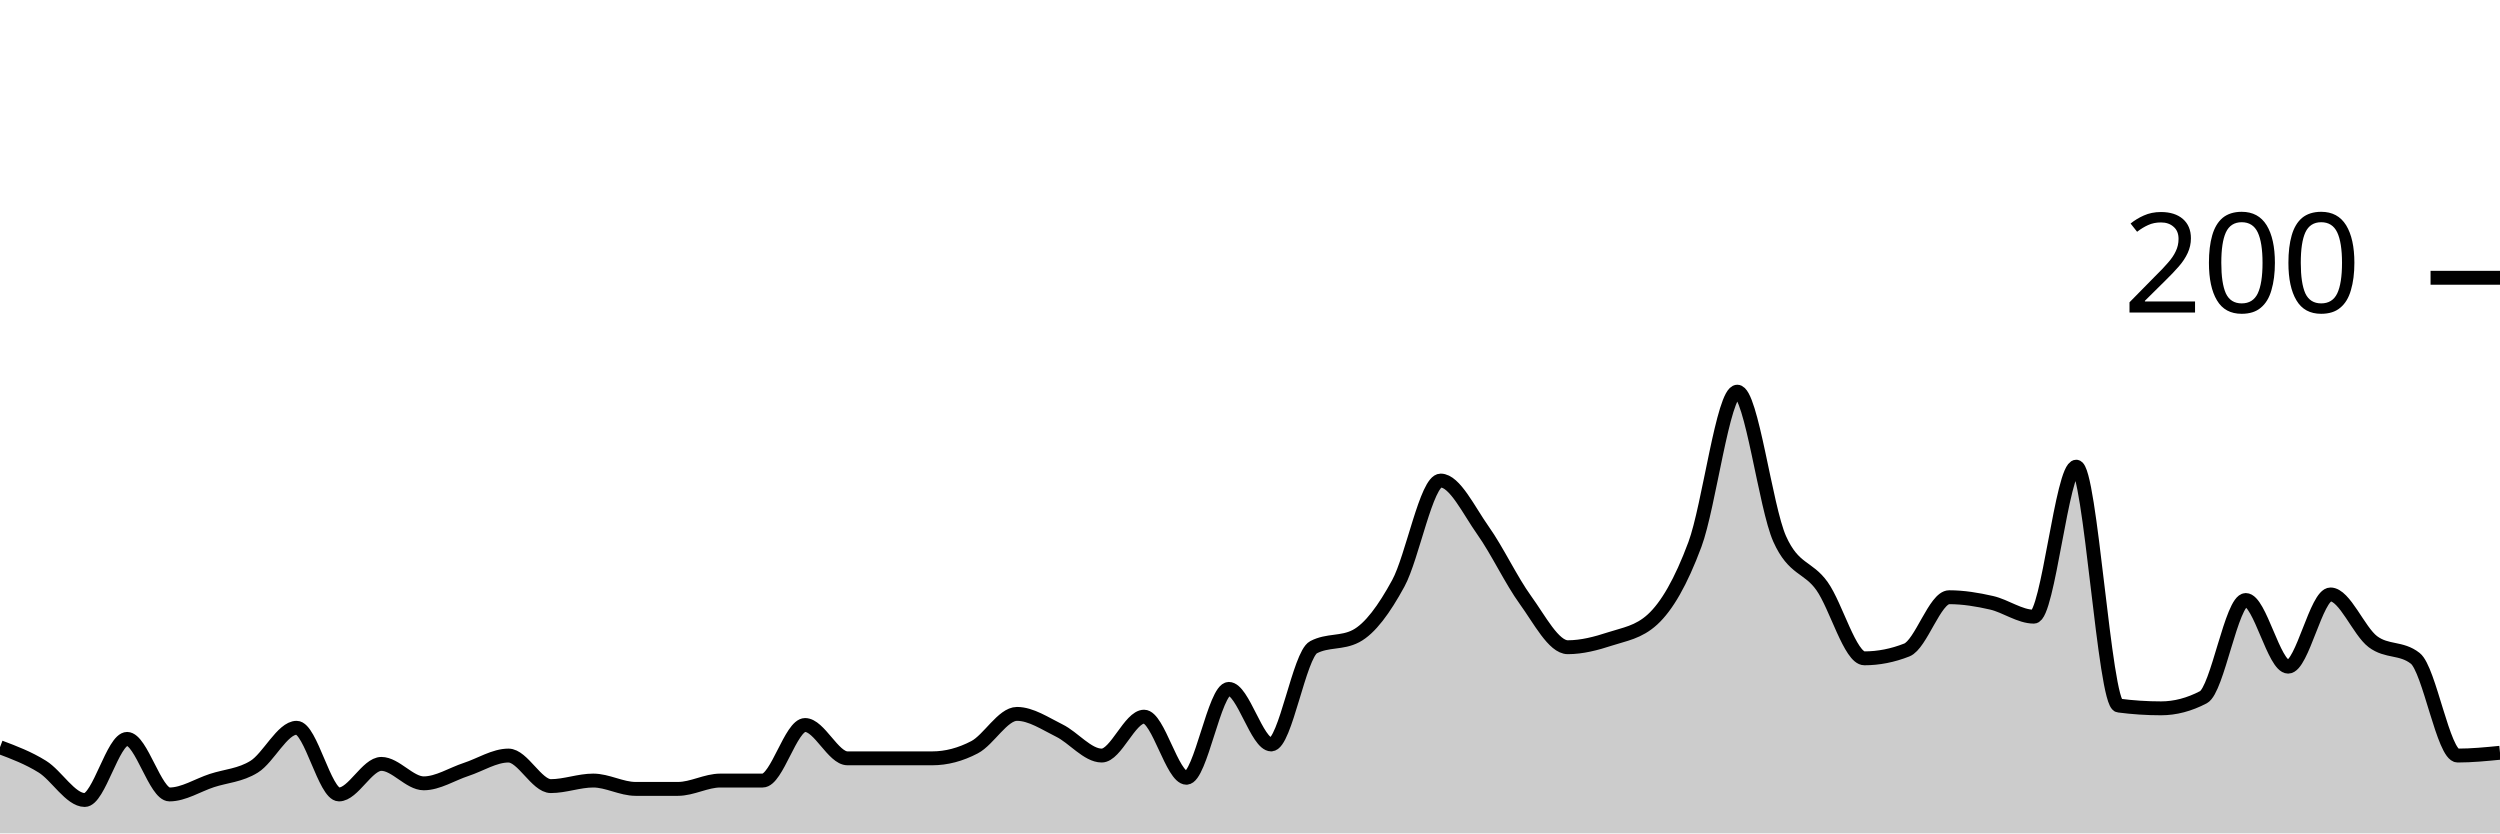
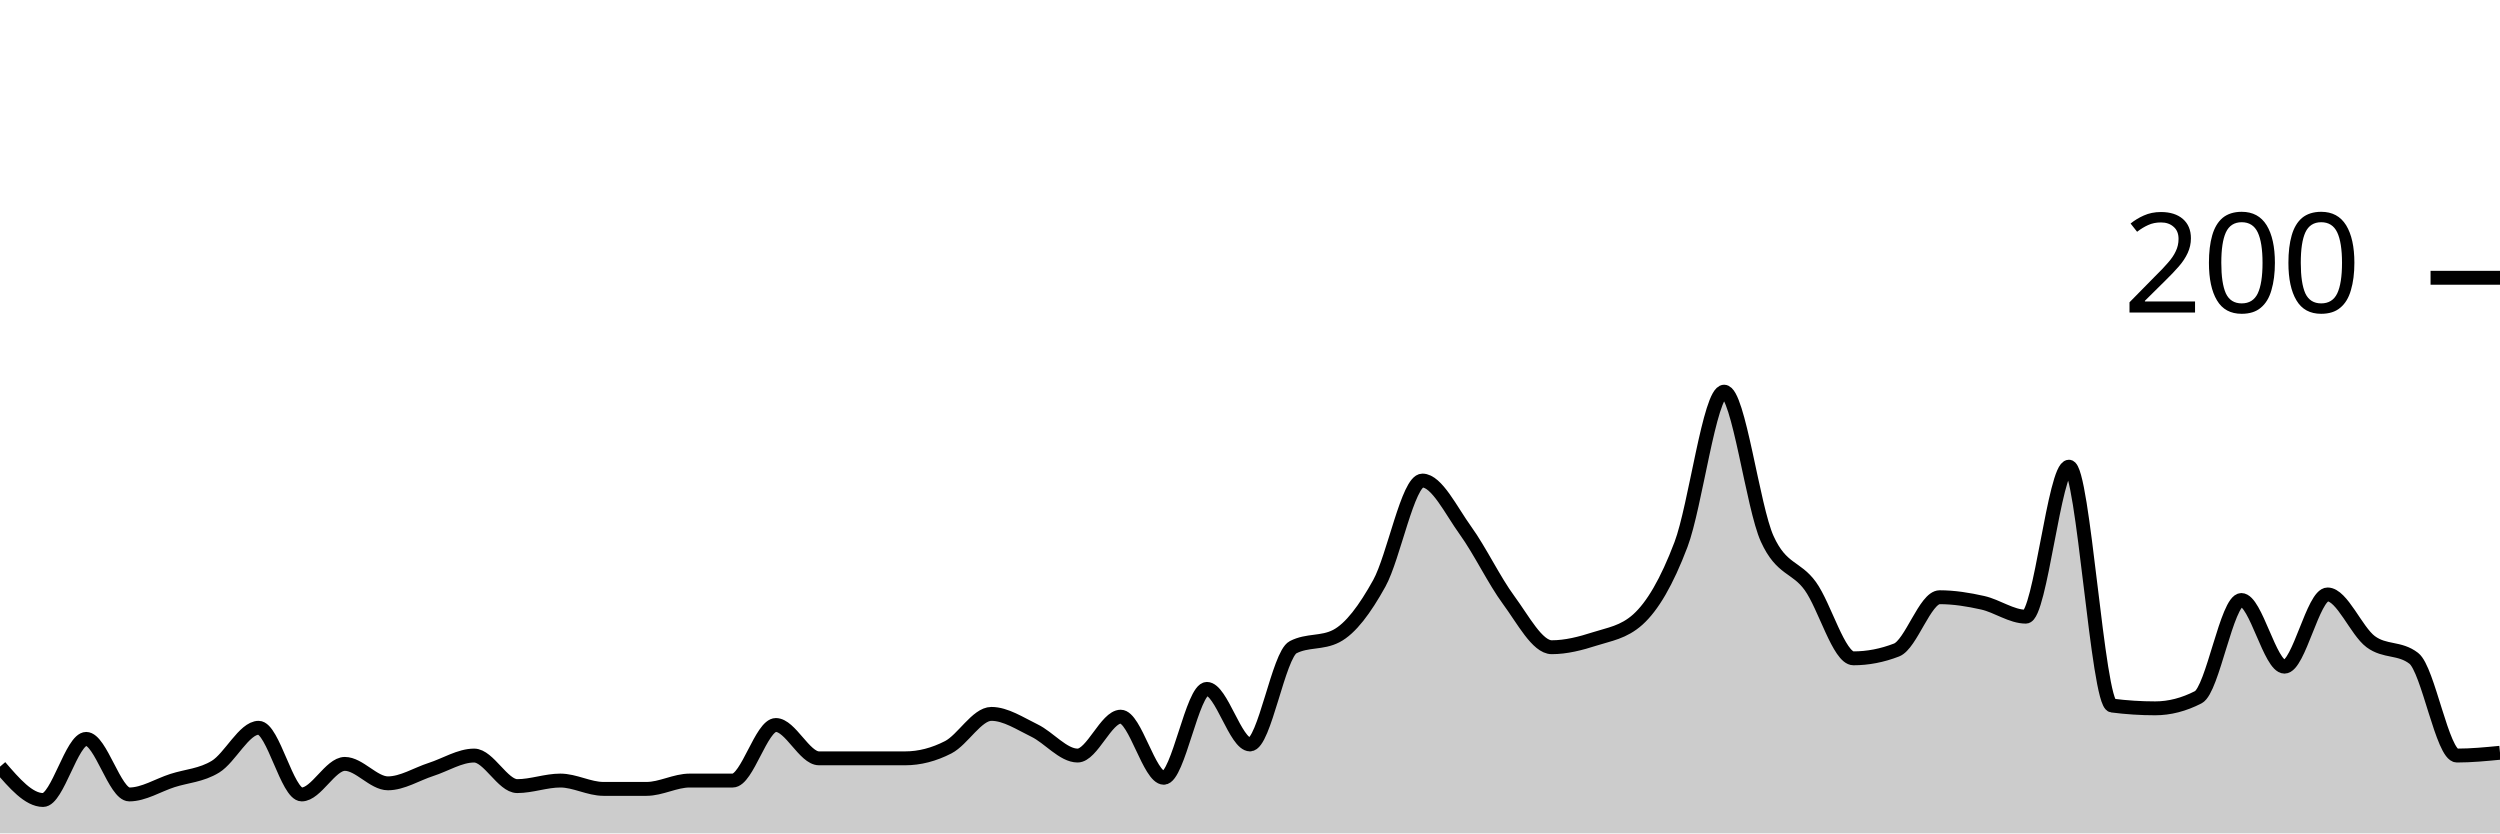
<svg xmlns="http://www.w3.org/2000/svg" viewBox="0 0 180 60">
  <g transform="translate(0,20)">
-     <path class="area" fill="rgba(0, 0, 0, 0.2)" d="M0,33.8C1.017,34.183,2.034,34.567,3.051,35.2C4.068,35.833,5.085,37.6,6.102,37.6C7.119,37.6,8.136,33.2,9.153,33.2C10.169,33.2,11.186,37.2,12.203,37.2C13.22,37.2,14.237,36.533,15.254,36.2C16.271,35.867,17.288,35.833,18.305,35.2C19.322,34.567,20.339,32.4,21.356,32.4C22.373,32.4,23.39,37.2,24.407,37.2C25.424,37.2,26.441,35,27.458,35C28.475,35,29.492,36.4,30.508,36.4C31.525,36.4,32.542,35.733,33.559,35.4C34.576,35.067,35.593,34.4,36.61,34.4C37.627,34.4,38.644,36.6,39.661,36.6C40.678,36.6,41.695,36.2,42.712,36.2C43.729,36.2,44.746,36.8,45.763,36.8C46.78,36.8,47.797,36.8,48.814,36.8C49.831,36.8,50.847,36.2,51.864,36.2C52.881,36.2,53.898,36.2,54.915,36.2C55.932,36.2,56.949,32.2,57.966,32.2C58.983,32.2,60,34.6,61.017,34.6C62.034,34.6,63.051,34.6,64.068,34.6C65.085,34.6,66.102,34.6,67.119,34.6C68.136,34.6,69.153,34.333,70.169,33.8C71.186,33.267,72.203,31.4,73.22,31.4C74.237,31.4,75.254,32.1,76.271,32.6C77.288,33.1,78.305,34.4,79.322,34.4C80.339,34.4,81.356,31.6,82.373,31.6C83.39,31.6,84.407,36,85.424,36C86.441,36,87.458,29.6,88.475,29.6C89.492,29.6,90.508,33.6,91.525,33.6C92.542,33.6,93.559,27.133,94.576,26.6C95.593,26.067,96.61,26.333,97.627,25.8C98.644,25.267,99.661,23.867,100.678,22C101.695,20.133,102.712,14.6,103.729,14.6C104.746,14.6,105.763,16.767,106.78,18.2C107.797,19.633,108.814,21.8,109.831,23.2C110.847,24.6,111.864,26.6,112.881,26.6C113.898,26.6,114.915,26.333,115.932,26C116.949,25.667,117.966,25.533,118.983,24.6C120,23.667,121.017,21.933,122.034,19.2C123.051,16.467,124.068,8.2,125.085,8.2C126.102,8.2,127.119,16.533,128.136,18.8C129.153,21.067,130.169,20.767,131.186,22.2C132.203,23.633,133.22,27.4,134.237,27.4C135.254,27.4,136.271,27.2,137.288,26.8C138.305,26.4,139.322,23,140.339,23C141.356,23,142.373,23.167,143.39,23.4C144.407,23.633,145.424,24.4,146.441,24.4C147.458,24.4,148.475,13.6,149.492,13.6C150.508,13.6,151.525,30.667,152.542,30.8C153.559,30.933,154.576,31,155.593,31C156.61,31,157.627,30.733,158.644,30.2C159.661,29.667,160.678,23.2,161.695,23.2C162.712,23.2,163.729,28,164.746,28C165.763,28,166.78,22.8,167.797,22.8C168.814,22.8,169.831,25.433,170.847,26.2C171.864,26.967,172.881,26.6,173.898,27.4C174.915,28.2,175.932,34.4,176.949,34.4C177.966,34.4,178.983,34.3,180,34.2L180,40C178.983,40,177.966,40,176.949,40C175.932,40,174.915,40,173.898,40C172.881,40,171.864,40,170.847,40C169.831,40,168.814,40,167.797,40C166.78,40,165.763,40,164.746,40C163.729,40,162.712,40,161.695,40C160.678,40,159.661,40,158.644,40C157.627,40,156.61,40,155.593,40C154.576,40,153.559,40,152.542,40C151.525,40,150.508,40,149.492,40C148.475,40,147.458,40,146.441,40C145.424,40,144.407,40,143.39,40C142.373,40,141.356,40,140.339,40C139.322,40,138.305,40,137.288,40C136.271,40,135.254,40,134.237,40C133.22,40,132.203,40,131.186,40C130.169,40,129.153,40,128.136,40C127.119,40,126.102,40,125.085,40C124.068,40,123.051,40,122.034,40C121.017,40,120,40,118.983,40C117.966,40,116.949,40,115.932,40C114.915,40,113.898,40,112.881,40C111.864,40,110.847,40,109.831,40C108.814,40,107.797,40,106.78,40C105.763,40,104.746,40,103.729,40C102.712,40,101.695,40,100.678,40C99.661,40,98.644,40,97.627,40C96.61,40,95.593,40,94.576,40C93.559,40,92.542,40,91.525,40C90.508,40,89.492,40,88.475,40C87.458,40,86.441,40,85.424,40C84.407,40,83.39,40,82.373,40C81.356,40,80.339,40,79.322,40C78.305,40,77.288,40,76.271,40C75.254,40,74.237,40,73.22,40C72.203,40,71.186,40,70.169,40C69.153,40,68.136,40,67.119,40C66.102,40,65.085,40,64.068,40C63.051,40,62.034,40,61.017,40C60,40,58.983,40,57.966,40C56.949,40,55.932,40,54.915,40C53.898,40,52.881,40,51.864,40C50.847,40,49.831,40,48.814,40C47.797,40,46.78,40,45.763,40C44.746,40,43.729,40,42.712,40C41.695,40,40.678,40,39.661,40C38.644,40,37.627,40,36.61,40C35.593,40,34.576,40,33.559,40C32.542,40,31.525,40,30.508,40C29.492,40,28.475,40,27.458,40C26.441,40,25.424,40,24.407,40C23.39,40,22.373,40,21.356,40C20.339,40,19.322,40,18.305,40C17.288,40,16.271,40,15.254,40C14.237,40,13.22,40,12.203,40C11.186,40,10.169,40,9.153,40C8.136,40,7.119,40,6.102,40C5.085,40,4.068,40,3.051,40C2.034,40,1.017,40,0,40Z" />
-     <path class="line" stroke="black" fill="none" d="M0,33.8C1.017,34.183,2.034,34.567,3.051,35.2C4.068,35.833,5.085,37.6,6.102,37.6C7.119,37.6,8.136,33.2,9.153,33.2C10.169,33.2,11.186,37.2,12.203,37.2C13.22,37.2,14.237,36.533,15.254,36.2C16.271,35.867,17.288,35.833,18.305,35.2C19.322,34.567,20.339,32.4,21.356,32.4C22.373,32.4,23.39,37.2,24.407,37.2C25.424,37.2,26.441,35,27.458,35C28.475,35,29.492,36.4,30.508,36.4C31.525,36.4,32.542,35.733,33.559,35.4C34.576,35.067,35.593,34.4,36.61,34.4C37.627,34.4,38.644,36.6,39.661,36.6C40.678,36.6,41.695,36.2,42.712,36.2C43.729,36.2,44.746,36.8,45.763,36.8C46.78,36.8,47.797,36.8,48.814,36.8C49.831,36.8,50.847,36.2,51.864,36.2C52.881,36.2,53.898,36.2,54.915,36.2C55.932,36.2,56.949,32.2,57.966,32.2C58.983,32.2,60,34.6,61.017,34.6C62.034,34.6,63.051,34.6,64.068,34.6C65.085,34.6,66.102,34.6,67.119,34.6C68.136,34.6,69.153,34.333,70.169,33.8C71.186,33.267,72.203,31.4,73.22,31.4C74.237,31.4,75.254,32.1,76.271,32.6C77.288,33.1,78.305,34.4,79.322,34.4C80.339,34.4,81.356,31.6,82.373,31.6C83.39,31.6,84.407,36,85.424,36C86.441,36,87.458,29.6,88.475,29.6C89.492,29.6,90.508,33.6,91.525,33.6C92.542,33.6,93.559,27.133,94.576,26.6C95.593,26.067,96.61,26.333,97.627,25.8C98.644,25.267,99.661,23.867,100.678,22C101.695,20.133,102.712,14.6,103.729,14.6C104.746,14.6,105.763,16.767,106.78,18.2C107.797,19.633,108.814,21.8,109.831,23.2C110.847,24.6,111.864,26.6,112.881,26.6C113.898,26.6,114.915,26.333,115.932,26C116.949,25.667,117.966,25.533,118.983,24.6C120,23.667,121.017,21.933,122.034,19.2C123.051,16.467,124.068,8.2,125.085,8.2C126.102,8.2,127.119,16.533,128.136,18.8C129.153,21.067,130.169,20.767,131.186,22.2C132.203,23.633,133.22,27.4,134.237,27.4C135.254,27.4,136.271,27.2,137.288,26.8C138.305,26.4,139.322,23,140.339,23C141.356,23,142.373,23.167,143.39,23.4C144.407,23.633,145.424,24.4,146.441,24.4C147.458,24.4,148.475,13.6,149.492,13.6C150.508,13.6,151.525,30.667,152.542,30.8C153.559,30.933,154.576,31,155.593,31C156.61,31,157.627,30.733,158.644,30.2C159.661,29.667,160.678,23.2,161.695,23.2C162.712,23.2,163.729,28,164.746,28C165.763,28,166.78,22.8,167.797,22.8C168.814,22.8,169.831,25.433,170.847,26.2C171.864,26.967,172.881,26.6,173.898,27.4C174.915,28.2,175.932,34.4,176.949,34.4C177.966,34.4,178.983,34.3,180,34.2" />
+     <path class="area" fill="rgba(0, 0, 0, 0.2)" d="M0,35.2C1.034,36.4,2.069,37.6,3.103,37.6C4.138,37.6,5.172,33.2,6.207,33.2C7.241,33.2,8.276,37.2,9.31,37.2C10.345,37.2,11.379,36.533,12.414,36.2C13.448,35.867,14.483,35.833,15.517,35.2C16.552,34.567,17.586,32.4,18.621,32.4C19.655,32.4,20.69,37.2,21.724,37.2C22.759,37.2,23.793,35,24.828,35C25.862,35,26.897,36.4,27.931,36.4C28.966,36.4,30,35.733,31.034,35.4C32.069,35.067,33.103,34.4,34.138,34.4C35.172,34.4,36.207,36.6,37.241,36.6C38.276,36.6,39.31,36.2,40.345,36.2C41.379,36.2,42.414,36.8,43.448,36.8C44.483,36.8,45.517,36.8,46.552,36.8C47.586,36.8,48.621,36.2,49.655,36.2C50.69,36.2,51.724,36.2,52.759,36.2C53.793,36.2,54.828,32.2,55.862,32.2C56.897,32.2,57.931,34.6,58.966,34.6C60,34.6,61.034,34.6,62.069,34.6C63.103,34.6,64.138,34.6,65.172,34.6C66.207,34.6,67.241,34.333,68.276,33.8C69.31,33.267,70.345,31.4,71.379,31.4C72.414,31.4,73.448,32.1,74.483,32.6C75.517,33.1,76.552,34.4,77.586,34.4C78.621,34.4,79.655,31.6,80.69,31.6C81.724,31.6,82.759,36,83.793,36C84.828,36,85.862,29.6,86.897,29.6C87.931,29.6,88.966,33.6,90,33.6C91.034,33.6,92.069,27.133,93.103,26.6C94.138,26.067,95.172,26.333,96.207,25.8C97.241,25.267,98.276,23.867,99.31,22C100.345,20.133,101.379,14.6,102.414,14.6C103.448,14.6,104.483,16.767,105.517,18.2C106.552,19.633,107.586,21.8,108.621,23.2C109.655,24.6,110.69,26.6,111.724,26.6C112.759,26.6,113.793,26.333,114.828,26C115.862,25.667,116.897,25.533,117.931,24.6C118.966,23.667,120,21.933,121.034,19.2C122.069,16.467,123.103,8.2,124.138,8.2C125.172,8.2,126.207,16.533,127.241,18.8C128.276,21.067,129.31,20.767,130.345,22.2C131.379,23.633,132.414,27.4,133.448,27.4C134.483,27.4,135.517,27.2,136.552,26.8C137.586,26.4,138.621,23,139.655,23C140.69,23,141.724,23.167,142.759,23.4C143.793,23.633,144.828,24.4,145.862,24.4C146.897,24.4,147.931,13.6,148.966,13.6C150,13.6,151.034,30.667,152.069,30.8C153.103,30.933,154.138,31,155.172,31C156.207,31,157.241,30.733,158.276,30.2C159.31,29.667,160.345,23.2,161.379,23.2C162.414,23.2,163.448,28,164.483,28C165.517,28,166.552,22.8,167.586,22.8C168.621,22.8,169.655,25.433,170.69,26.2C171.724,26.967,172.759,26.6,173.793,27.4C174.828,28.2,175.862,34.4,176.897,34.4C177.931,34.4,178.966,34.3,180,34.2L180,40C178.966,40,177.931,40,176.897,40C175.862,40,174.828,40,173.793,40C172.759,40,171.724,40,170.69,40C169.655,40,168.621,40,167.586,40C166.552,40,165.517,40,164.483,40C163.448,40,162.414,40,161.379,40C160.345,40,159.31,40,158.276,40C157.241,40,156.207,40,155.172,40C154.138,40,153.103,40,152.069,40C151.034,40,150,40,148.966,40C147.931,40,146.897,40,145.862,40C144.828,40,143.793,40,142.759,40C141.724,40,140.69,40,139.655,40C138.621,40,137.586,40,136.552,40C135.517,40,134.483,40,133.448,40C132.414,40,131.379,40,130.345,40C129.31,40,128.276,40,127.241,40C126.207,40,125.172,40,124.138,40C123.103,40,122.069,40,121.034,40C120,40,118.966,40,117.931,40C116.897,40,115.862,40,114.828,40C113.793,40,112.759,40,111.724,40C110.69,40,109.655,40,108.621,40C107.586,40,106.552,40,105.517,40C104.483,40,103.448,40,102.414,40C101.379,40,100.345,40,99.31,40C98.276,40,97.241,40,96.207,40C95.172,40,94.138,40,93.103,40C92.069,40,91.034,40,90,40C88.966,40,87.931,40,86.897,40C85.862,40,84.828,40,83.793,40C82.759,40,81.724,40,80.69,40C79.655,40,78.621,40,77.586,40C76.552,40,75.517,40,74.483,40C73.448,40,72.414,40,71.379,40C70.345,40,69.31,40,68.276,40C67.241,40,66.207,40,65.172,40C64.138,40,63.103,40,62.069,40C61.034,40,60,40,58.966,40C57.931,40,56.897,40,55.862,40C54.828,40,53.793,40,52.759,40C51.724,40,50.69,40,49.655,40C48.621,40,47.586,40,46.552,40C45.517,40,44.483,40,43.448,40C42.414,40,41.379,40,40.345,40C39.31,40,38.276,40,37.241,40C36.207,40,35.172,40,34.138,40C33.103,40,32.069,40,31.034,40C30,40,28.966,40,27.931,40C26.897,40,25.862,40,24.828,40C23.793,40,22.759,40,21.724,40C20.69,40,19.655,40,18.621,40C17.586,40,16.552,40,15.517,40C14.483,40,13.448,40,12.414,40C11.379,40,10.345,40,9.31,40C8.276,40,7.241,40,6.207,40C5.172,40,4.138,40,3.103,40C2.069,40,1.034,40,0,40Z" />
+     <path class="line" stroke="black" fill="none" d="M0,35.2C1.034,36.4,2.069,37.6,3.103,37.6C4.138,37.6,5.172,33.2,6.207,33.2C7.241,33.2,8.276,37.2,9.31,37.2C10.345,37.2,11.379,36.533,12.414,36.2C13.448,35.867,14.483,35.833,15.517,35.2C16.552,34.567,17.586,32.4,18.621,32.4C19.655,32.4,20.69,37.2,21.724,37.2C22.759,37.2,23.793,35,24.828,35C25.862,35,26.897,36.4,27.931,36.4C28.966,36.4,30,35.733,31.034,35.4C32.069,35.067,33.103,34.4,34.138,34.4C35.172,34.4,36.207,36.6,37.241,36.6C38.276,36.6,39.31,36.2,40.345,36.2C41.379,36.2,42.414,36.8,43.448,36.8C44.483,36.8,45.517,36.8,46.552,36.8C47.586,36.8,48.621,36.2,49.655,36.2C50.69,36.2,51.724,36.2,52.759,36.2C53.793,36.2,54.828,32.2,55.862,32.2C56.897,32.2,57.931,34.6,58.966,34.6C60,34.6,61.034,34.6,62.069,34.6C63.103,34.6,64.138,34.6,65.172,34.6C66.207,34.6,67.241,34.333,68.276,33.8C69.31,33.267,70.345,31.4,71.379,31.4C72.414,31.4,73.448,32.1,74.483,32.6C75.517,33.1,76.552,34.4,77.586,34.4C78.621,34.4,79.655,31.6,80.69,31.6C81.724,31.6,82.759,36,83.793,36C84.828,36,85.862,29.6,86.897,29.6C87.931,29.6,88.966,33.6,90,33.6C91.034,33.6,92.069,27.133,93.103,26.6C94.138,26.067,95.172,26.333,96.207,25.8C97.241,25.267,98.276,23.867,99.31,22C100.345,20.133,101.379,14.6,102.414,14.6C103.448,14.6,104.483,16.767,105.517,18.2C106.552,19.633,107.586,21.8,108.621,23.2C109.655,24.6,110.69,26.6,111.724,26.6C112.759,26.6,113.793,26.333,114.828,26C115.862,25.667,116.897,25.533,117.931,24.6C118.966,23.667,120,21.933,121.034,19.2C122.069,16.467,123.103,8.2,124.138,8.2C125.172,8.2,126.207,16.533,127.241,18.8C128.276,21.067,129.31,20.767,130.345,22.2C131.379,23.633,132.414,27.4,133.448,27.4C134.483,27.4,135.517,27.2,136.552,26.8C137.586,26.4,138.621,23,139.655,23C140.69,23,141.724,23.167,142.759,23.4C143.793,23.633,144.828,24.4,145.862,24.4C146.897,24.4,147.931,13.6,148.966,13.6C150,13.6,151.034,30.667,152.069,30.8C153.103,30.933,154.138,31,155.172,31C156.207,31,157.241,30.733,158.276,30.2C159.31,29.667,160.345,23.2,161.379,23.2C162.414,23.2,163.448,28,164.483,28C165.517,28,166.552,22.8,167.586,22.8C168.621,22.8,169.655,25.433,170.69,26.2C171.724,26.967,172.759,26.6,173.793,27.4C174.828,28.2,175.862,34.4,176.897,34.4C177.931,34.4,178.966,34.3,180,34.2" />
    <path class="axis-ceiling" stroke-width="1" stroke="black" fill="none" d="M175,0L180,0" />
    <text class="axis-ceiling-label" font-family="sans-serif" text-anchor="end" font-size="10px" x="170" y="2.5">200</text>
  </g>
</svg>
